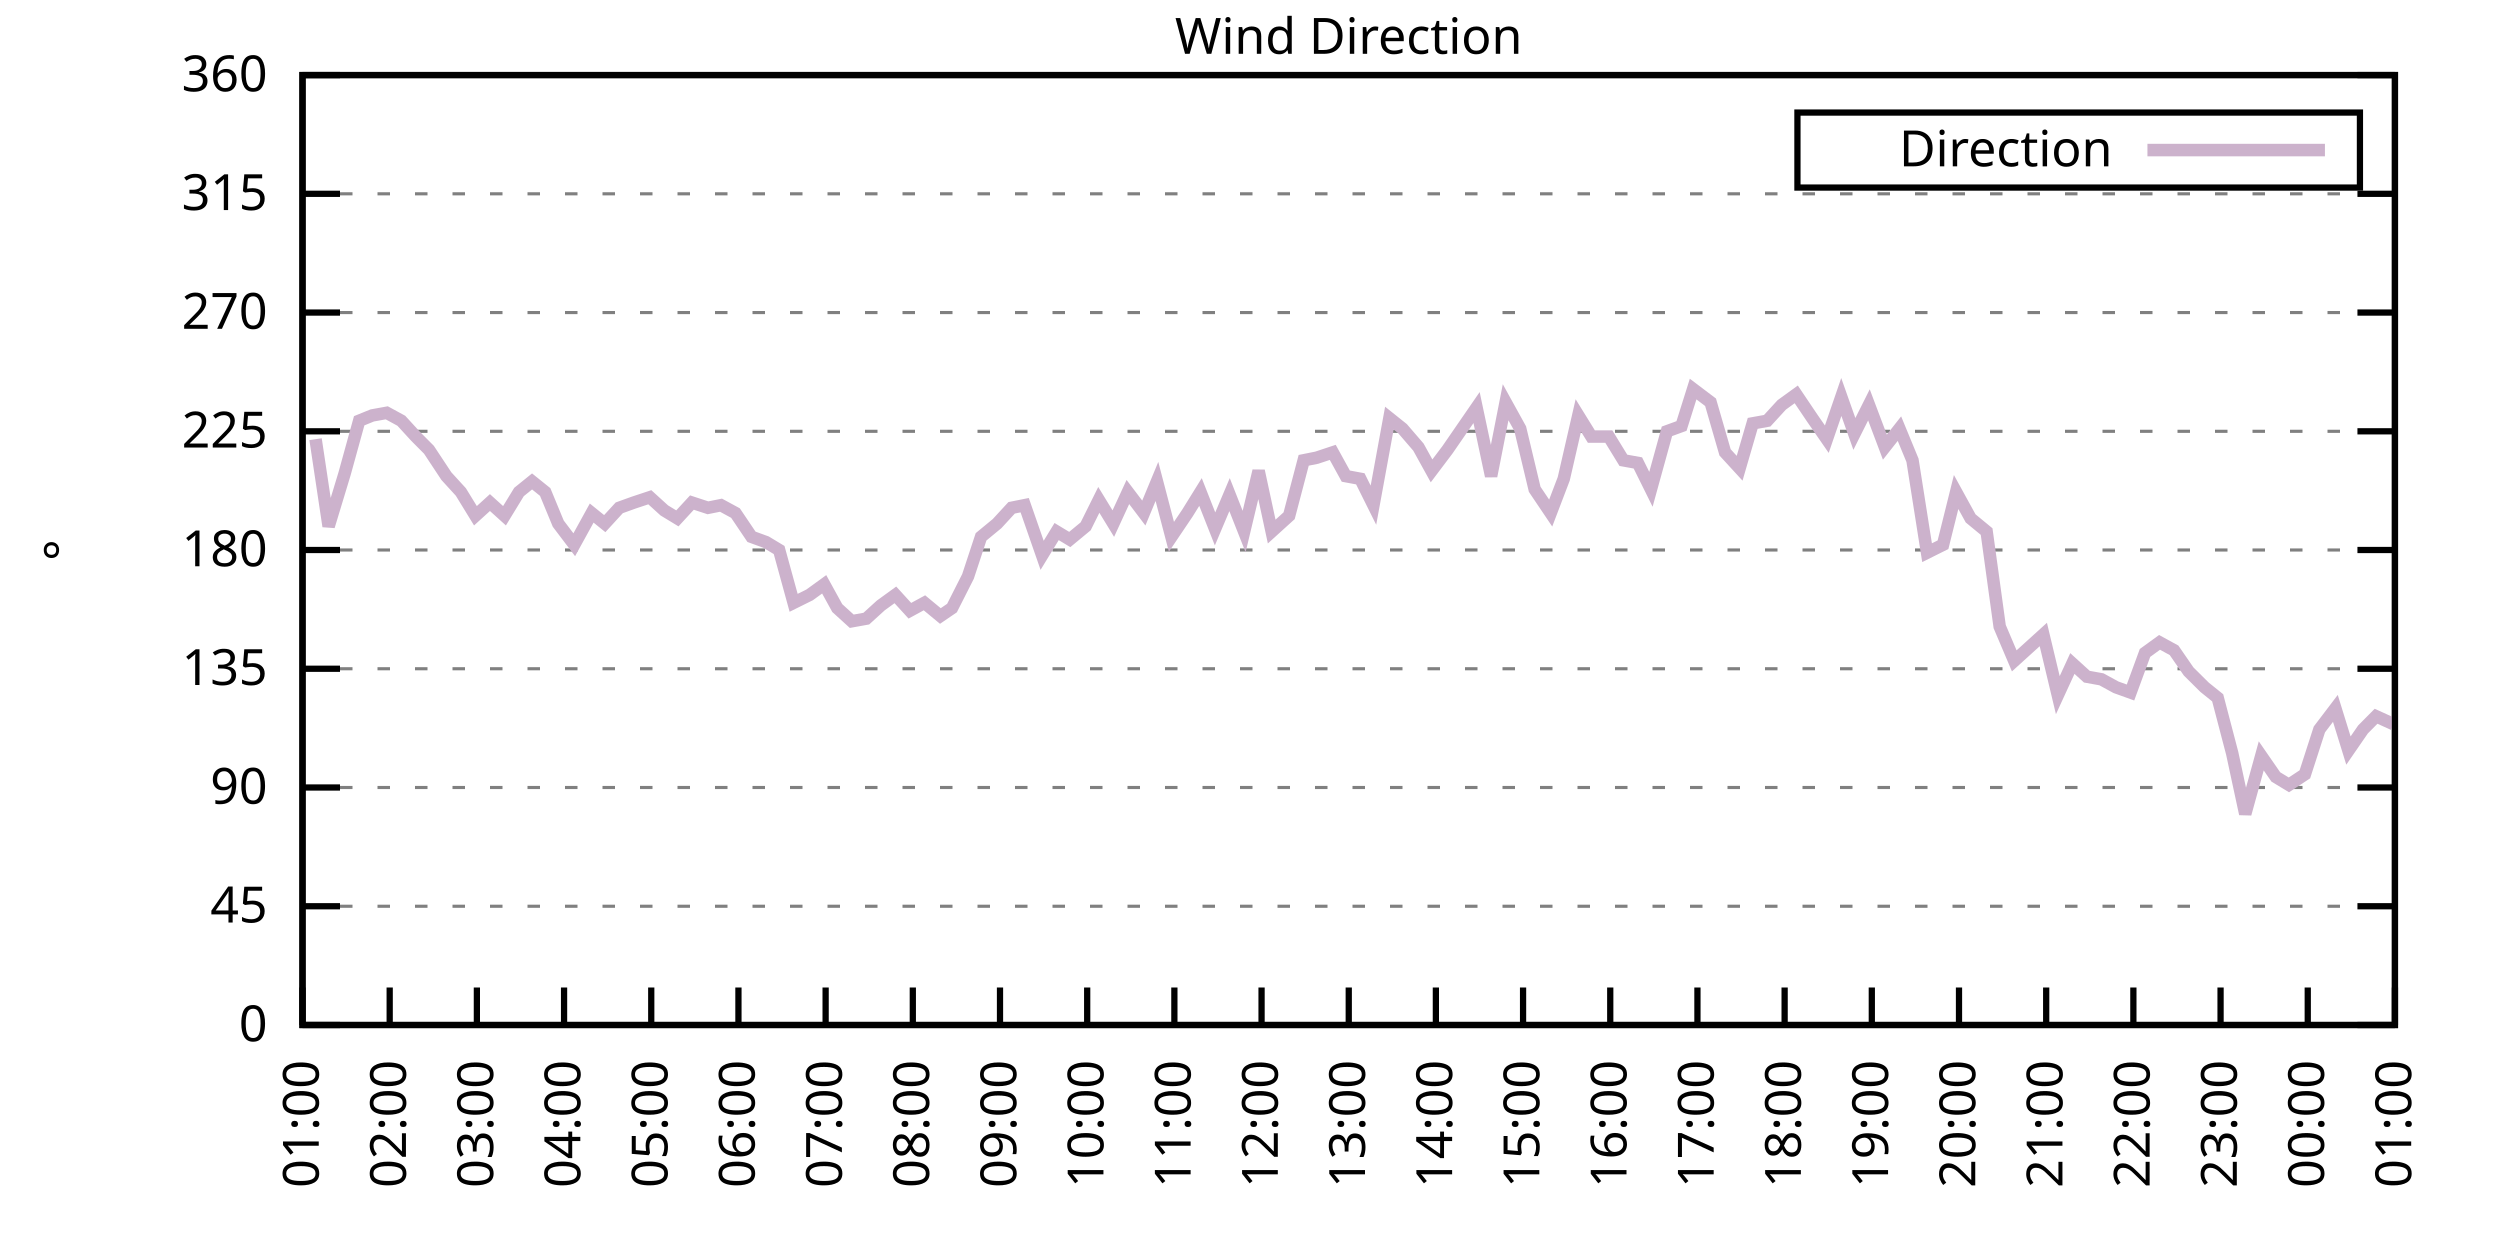
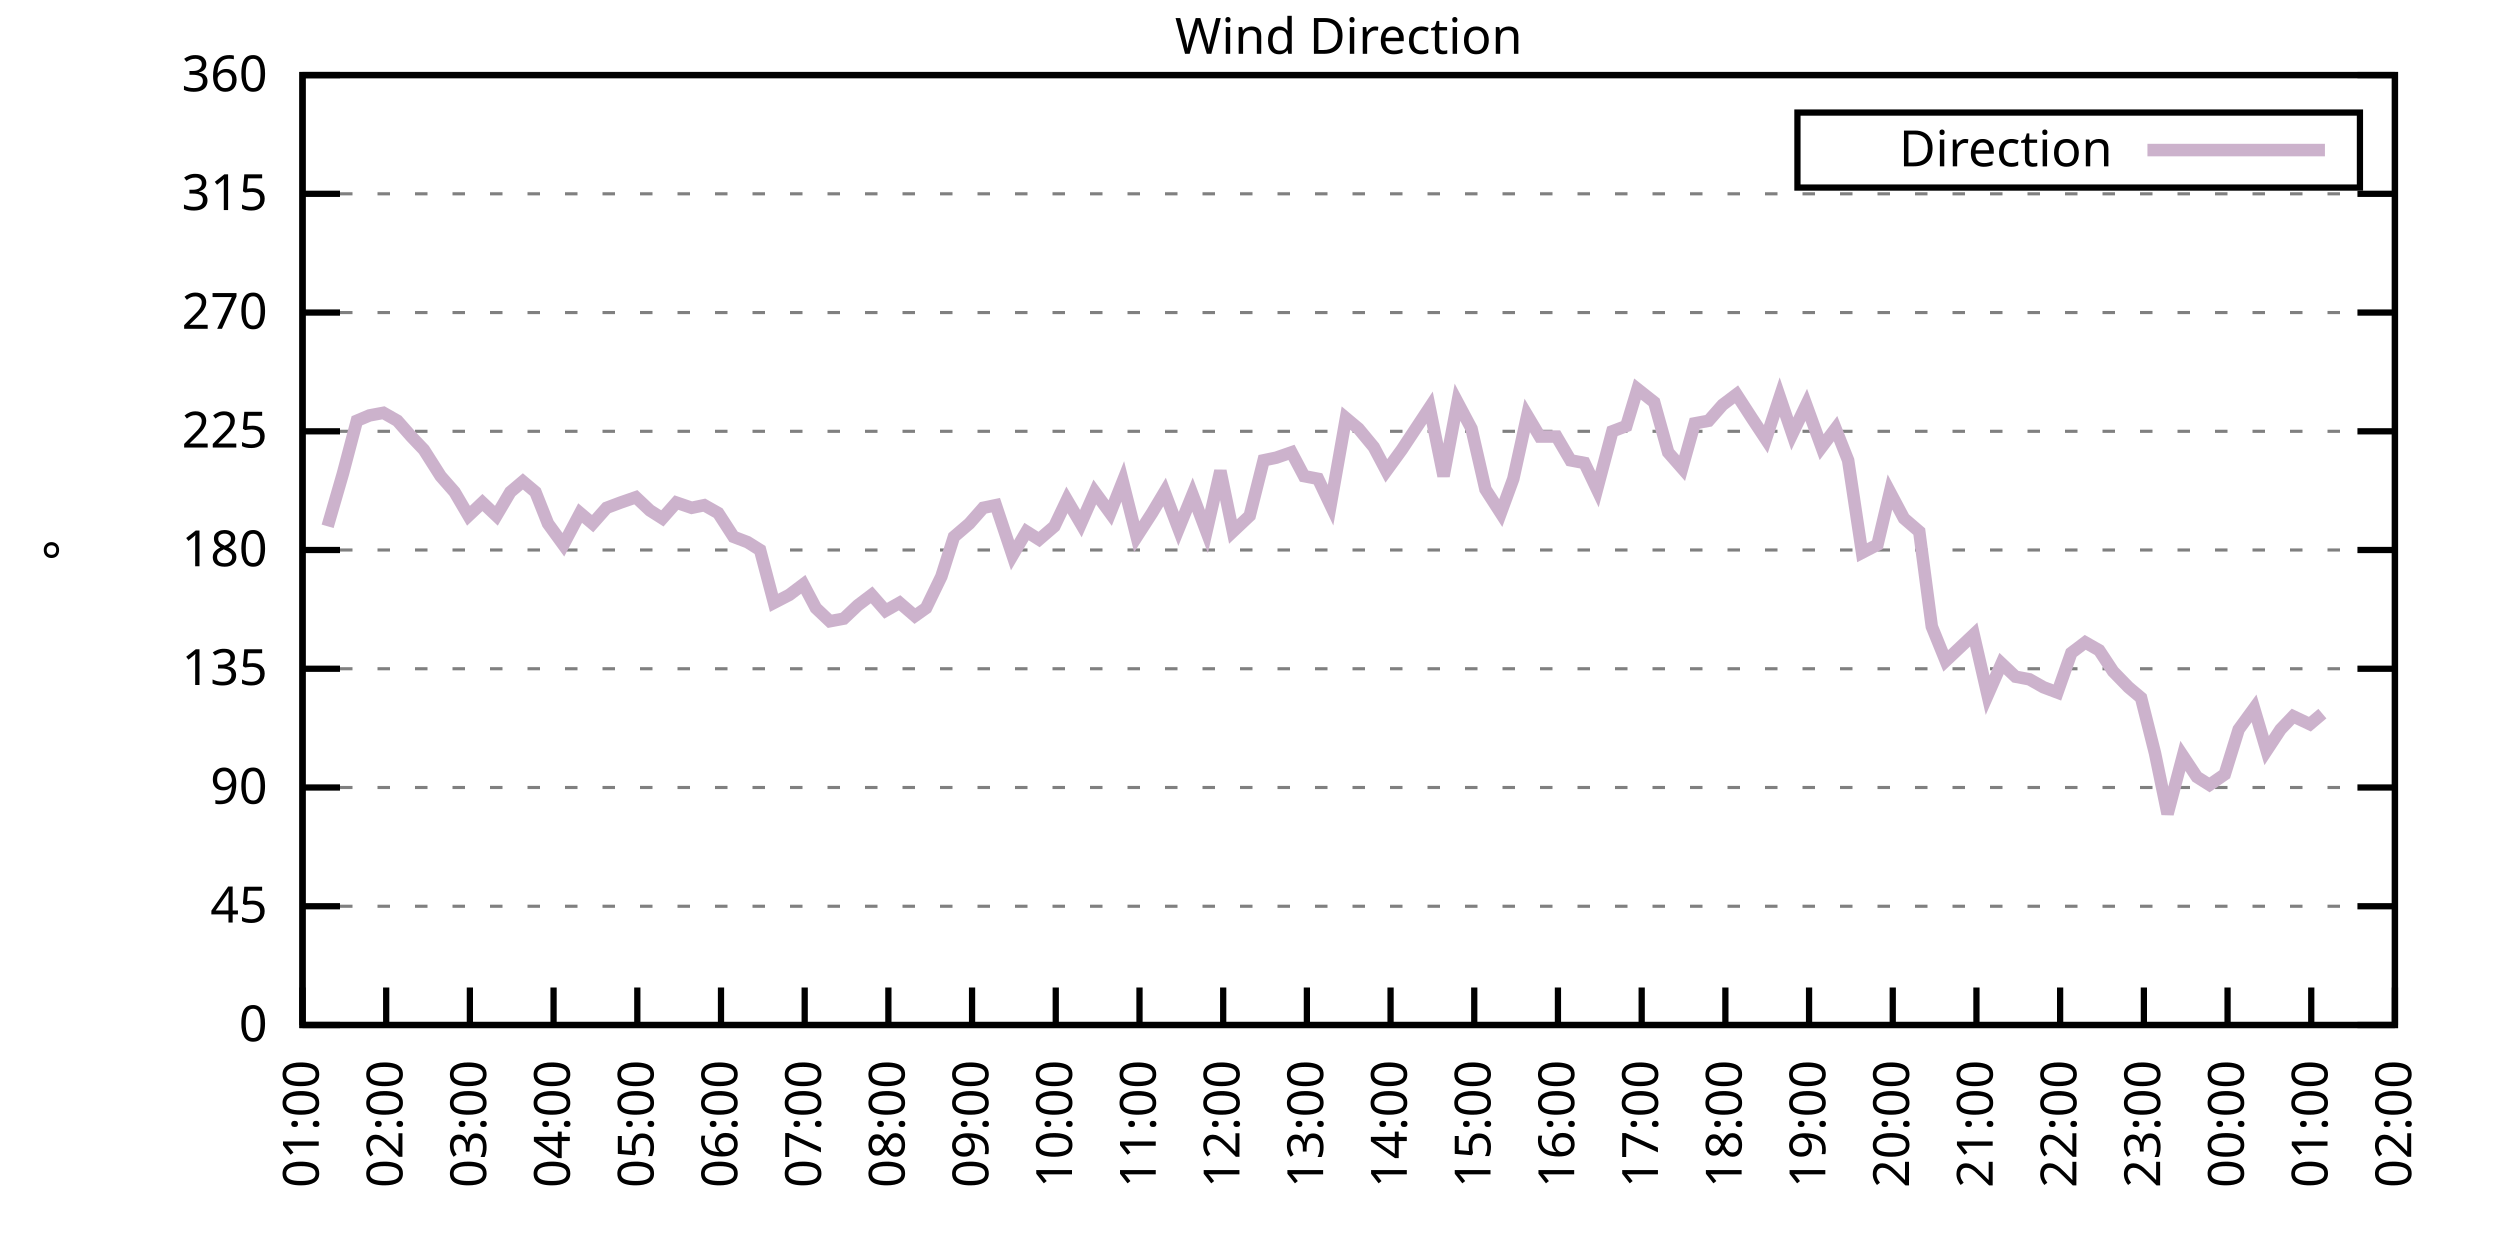
<svg xmlns="http://www.w3.org/2000/svg" xmlns:xlink="http://www.w3.org/1999/xlink" width="400" height="200" viewBox="0 0 400 200">
  <g id="gnuplot_canvas">
    <rect x="0" y="0" width="400" height="200" fill="none" />
    <defs>
      <circle id="gpDot" r="0.5" stroke-width="0.5" stroke="currentColor" />
      <path id="gpPt0" stroke-width="0.333" stroke="currentColor" d="M-1,0 h2 M0,-1 v2" />
      <path id="gpPt1" stroke-width="0.333" stroke="currentColor" d="M-1,-1 L1,1 M1,-1 L-1,1" />
      <path id="gpPt2" stroke-width="0.333" stroke="currentColor" d="M-1,0 L1,0 M0,-1 L0,1 M-1,-1 L1,1 M-1,1 L1,-1" />
      <rect id="gpPt3" stroke-width="0.333" stroke="currentColor" x="-1" y="-1" width="2" height="2" />
      <rect id="gpPt4" stroke-width="0.333" stroke="currentColor" fill="currentColor" x="-1" y="-1" width="2" height="2" />
      <circle id="gpPt5" stroke-width="0.333" stroke="currentColor" cx="0" cy="0" r="1" />
      <use xlink:href="#gpPt5" id="gpPt6" fill="currentColor" stroke="none" />
      <path id="gpPt7" stroke-width="0.333" stroke="currentColor" d="M0,-1.33 L-1.33,0.67 L1.33,0.67 z" />
      <use xlink:href="#gpPt7" id="gpPt8" fill="currentColor" stroke="none" />
      <use xlink:href="#gpPt7" id="gpPt9" stroke="currentColor" transform="rotate(180)" />
      <use xlink:href="#gpPt9" id="gpPt10" fill="currentColor" stroke="none" />
      <use xlink:href="#gpPt3" id="gpPt11" stroke="currentColor" transform="rotate(45)" />
      <use xlink:href="#gpPt11" id="gpPt12" fill="currentColor" stroke="none" />
      <path id="gpPt13" stroke-width="0.333" stroke="currentColor" d="M0,1.330 L1.265,0.411 L0.782,-1.067 L-0.782,-1.076 L-1.265,0.411 z" />
      <use xlink:href="#gpPt13" id="gpPt14" fill="currentColor" stroke="none" />
      <filter id="textbox" filterUnits="objectBoundingBox" x="0" y="0" height="1" width="1">
        <feFlood flood-color="white" flood-opacity="1" result="bgnd" />
        <feComposite in="SourceGraphic" in2="bgnd" operator="atop" />
      </filter>
      <filter id="greybox" filterUnits="objectBoundingBox" x="0" y="0" height="1" width="1">
        <feFlood flood-color="lightgrey" flood-opacity="1" result="grey" />
        <feComposite in="SourceGraphic" in2="grey" operator="atop" />
      </filter>
    </defs>
    <g fill="none" color="white" stroke="currentColor" stroke-width="1.00" stroke-linecap="butt" stroke-linejoin="miter">
</g>
    <g fill="none" color="black" stroke="currentColor" stroke-width="1.00" stroke-linecap="butt" stroke-linejoin="miter">
      <g stroke="none" shape-rendering="crispEdges">
        <polygon fill="rgb(255, 255, 255)" points="48.40,164.00 383.18,164.00 383.18,12.02 48.40,12.02 " />
      </g>
    </g>
    <g fill="none" color="black" stroke="currentColor" stroke-width="1.00" stroke-linecap="butt" stroke-linejoin="miter">
</g>
    <g fill="none" color="black" stroke="black" stroke-width="0.50" stroke-linecap="butt" stroke-linejoin="miter">
</g>
    <g fill="none" color="gray" stroke="currentColor" stroke-width="0.50" stroke-linecap="butt" stroke-linejoin="miter">
      <path stroke="gray" stroke-dasharray="2,4" class="gridline" d="M48.40,164.00 L383.19,164.00  " />
    </g>
    <g fill="none" color="gray" stroke="gray" stroke-width="1.00" stroke-linecap="butt" stroke-linejoin="miter">
</g>
    <g fill="none" color="black" stroke="currentColor" stroke-width="1.00" stroke-linecap="butt" stroke-linejoin="miter">
      <path stroke="black" d="M48.40,164.00 L54.40,164.00 M383.19,164.00 L377.19,164.00  " />
      <g transform="translate(42.80,166.60)" stroke="none" fill="black" font-family="Sans" font-size="8.00" text-anchor="end">
        <text>
          <tspan font-family="Sans"> 0</tspan>
        </text>
      </g>
    </g>
    <g fill="none" color="black" stroke="currentColor" stroke-width="1.00" stroke-linecap="butt" stroke-linejoin="miter">
</g>
    <g fill="none" color="black" stroke="black" stroke-width="0.50" stroke-linecap="butt" stroke-linejoin="miter">
</g>
    <g fill="none" color="gray" stroke="currentColor" stroke-width="0.50" stroke-linecap="butt" stroke-linejoin="miter">
      <path stroke="gray" stroke-dasharray="2,4" class="gridline" d="M48.40,145.00 L383.19,145.00  " />
    </g>
    <g fill="none" color="gray" stroke="gray" stroke-width="1.00" stroke-linecap="butt" stroke-linejoin="miter">
</g>
    <g fill="none" color="black" stroke="currentColor" stroke-width="1.00" stroke-linecap="butt" stroke-linejoin="miter">
      <path stroke="black" d="M48.40,145.00 L54.40,145.00 M383.19,145.00 L377.19,145.00  " />
      <g transform="translate(42.80,147.60)" stroke="none" fill="black" font-family="Sans" font-size="8.00" text-anchor="end">
        <text>
          <tspan font-family="Sans"> 45</tspan>
        </text>
      </g>
    </g>
    <g fill="none" color="black" stroke="currentColor" stroke-width="1.00" stroke-linecap="butt" stroke-linejoin="miter">
</g>
    <g fill="none" color="black" stroke="black" stroke-width="0.50" stroke-linecap="butt" stroke-linejoin="miter">
</g>
    <g fill="none" color="gray" stroke="currentColor" stroke-width="0.50" stroke-linecap="butt" stroke-linejoin="miter">
      <path stroke="gray" stroke-dasharray="2,4" class="gridline" d="M48.40,126.00 L383.19,126.00  " />
    </g>
    <g fill="none" color="gray" stroke="gray" stroke-width="1.00" stroke-linecap="butt" stroke-linejoin="miter">
</g>
    <g fill="none" color="black" stroke="currentColor" stroke-width="1.00" stroke-linecap="butt" stroke-linejoin="miter">
      <path stroke="black" d="M48.40,126.00 L54.40,126.00 M383.19,126.00 L377.19,126.00  " />
      <g transform="translate(42.80,128.60)" stroke="none" fill="black" font-family="Sans" font-size="8.00" text-anchor="end">
        <text>
          <tspan font-family="Sans"> 90</tspan>
        </text>
      </g>
    </g>
    <g fill="none" color="black" stroke="currentColor" stroke-width="1.00" stroke-linecap="butt" stroke-linejoin="miter">
</g>
    <g fill="none" color="black" stroke="black" stroke-width="0.50" stroke-linecap="butt" stroke-linejoin="miter">
</g>
    <g fill="none" color="gray" stroke="currentColor" stroke-width="0.50" stroke-linecap="butt" stroke-linejoin="miter">
      <path stroke="gray" stroke-dasharray="2,4" class="gridline" d="M48.40,107.00 L383.19,107.00  " />
    </g>
    <g fill="none" color="gray" stroke="gray" stroke-width="1.00" stroke-linecap="butt" stroke-linejoin="miter">
</g>
    <g fill="none" color="black" stroke="currentColor" stroke-width="1.00" stroke-linecap="butt" stroke-linejoin="miter">
      <path stroke="black" d="M48.40,107.00 L54.40,107.00 M383.19,107.00 L377.19,107.00  " />
      <g transform="translate(42.80,109.60)" stroke="none" fill="black" font-family="Sans" font-size="8.00" text-anchor="end">
        <text>
          <tspan font-family="Sans"> 135</tspan>
        </text>
      </g>
    </g>
    <g fill="none" color="black" stroke="currentColor" stroke-width="1.00" stroke-linecap="butt" stroke-linejoin="miter">
</g>
    <g fill="none" color="black" stroke="black" stroke-width="0.50" stroke-linecap="butt" stroke-linejoin="miter">
</g>
    <g fill="none" color="gray" stroke="currentColor" stroke-width="0.50" stroke-linecap="butt" stroke-linejoin="miter">
      <path stroke="gray" stroke-dasharray="2,4" class="gridline" d="M48.40,88.00 L383.19,88.00  " />
    </g>
    <g fill="none" color="gray" stroke="gray" stroke-width="1.00" stroke-linecap="butt" stroke-linejoin="miter">
</g>
    <g fill="none" color="black" stroke="currentColor" stroke-width="1.00" stroke-linecap="butt" stroke-linejoin="miter">
      <path stroke="black" d="M48.40,88.00 L54.40,88.00 M383.19,88.00 L377.19,88.00  " />
      <g transform="translate(42.80,90.60)" stroke="none" fill="black" font-family="Sans" font-size="8.00" text-anchor="end">
        <text>
          <tspan font-family="Sans"> 180</tspan>
        </text>
      </g>
    </g>
    <g fill="none" color="black" stroke="currentColor" stroke-width="1.00" stroke-linecap="butt" stroke-linejoin="miter">
</g>
    <g fill="none" color="black" stroke="black" stroke-width="0.50" stroke-linecap="butt" stroke-linejoin="miter">
</g>
    <g fill="none" color="gray" stroke="currentColor" stroke-width="0.50" stroke-linecap="butt" stroke-linejoin="miter">
      <path stroke="gray" stroke-dasharray="2,4" class="gridline" d="M48.40,69.01 L383.19,69.01  " />
    </g>
    <g fill="none" color="gray" stroke="gray" stroke-width="1.00" stroke-linecap="butt" stroke-linejoin="miter">
</g>
    <g fill="none" color="black" stroke="currentColor" stroke-width="1.00" stroke-linecap="butt" stroke-linejoin="miter">
      <path stroke="black" d="M48.40,69.01 L54.40,69.01 M383.19,69.01 L377.19,69.01  " />
      <g transform="translate(42.80,71.61)" stroke="none" fill="black" font-family="Sans" font-size="8.00" text-anchor="end">
        <text>
          <tspan font-family="Sans"> 225</tspan>
        </text>
      </g>
    </g>
    <g fill="none" color="black" stroke="currentColor" stroke-width="1.00" stroke-linecap="butt" stroke-linejoin="miter">
</g>
    <g fill="none" color="black" stroke="black" stroke-width="0.50" stroke-linecap="butt" stroke-linejoin="miter">
</g>
    <g fill="none" color="gray" stroke="currentColor" stroke-width="0.50" stroke-linecap="butt" stroke-linejoin="miter">
      <path stroke="gray" stroke-dasharray="2,4" class="gridline" d="M48.40,50.01 L383.19,50.01  " />
    </g>
    <g fill="none" color="gray" stroke="gray" stroke-width="1.00" stroke-linecap="butt" stroke-linejoin="miter">
</g>
    <g fill="none" color="black" stroke="currentColor" stroke-width="1.00" stroke-linecap="butt" stroke-linejoin="miter">
      <path stroke="black" d="M48.40,50.01 L54.40,50.01 M383.19,50.01 L377.19,50.01  " />
      <g transform="translate(42.80,52.61)" stroke="none" fill="black" font-family="Sans" font-size="8.00" text-anchor="end">
        <text>
          <tspan font-family="Sans"> 270</tspan>
        </text>
      </g>
    </g>
    <g fill="none" color="black" stroke="currentColor" stroke-width="1.00" stroke-linecap="butt" stroke-linejoin="miter">
</g>
    <g fill="none" color="black" stroke="black" stroke-width="0.50" stroke-linecap="butt" stroke-linejoin="miter">
</g>
    <g fill="none" color="gray" stroke="currentColor" stroke-width="0.50" stroke-linecap="butt" stroke-linejoin="miter">
      <path stroke="gray" stroke-dasharray="2,4" class="gridline" d="M48.40,31.01 L383.19,31.01  " />
    </g>
    <g fill="none" color="gray" stroke="gray" stroke-width="1.00" stroke-linecap="butt" stroke-linejoin="miter">
</g>
    <g fill="none" color="black" stroke="currentColor" stroke-width="1.00" stroke-linecap="butt" stroke-linejoin="miter">
      <path stroke="black" d="M48.40,31.01 L54.40,31.01 M383.19,31.01 L377.19,31.01  " />
      <g transform="translate(42.80,33.61)" stroke="none" fill="black" font-family="Sans" font-size="8.00" text-anchor="end">
        <text>
          <tspan font-family="Sans"> 315</tspan>
        </text>
      </g>
    </g>
    <g fill="none" color="black" stroke="currentColor" stroke-width="1.00" stroke-linecap="butt" stroke-linejoin="miter">
</g>
    <g fill="none" color="black" stroke="black" stroke-width="0.50" stroke-linecap="butt" stroke-linejoin="miter">
</g>
    <g fill="none" color="gray" stroke="currentColor" stroke-width="0.50" stroke-linecap="butt" stroke-linejoin="miter">
      <path stroke="gray" stroke-dasharray="2,4" class="gridline" d="M48.40,12.01 L383.19,12.01  " />
    </g>
    <g fill="none" color="gray" stroke="gray" stroke-width="1.00" stroke-linecap="butt" stroke-linejoin="miter">
</g>
    <g fill="none" color="black" stroke="currentColor" stroke-width="1.00" stroke-linecap="butt" stroke-linejoin="miter">
      <path stroke="black" d="M48.40,12.01 L54.40,12.01 M383.19,12.01 L377.19,12.01  " />
      <g transform="translate(42.80,14.61)" stroke="none" fill="black" font-family="Sans" font-size="8.00" text-anchor="end">
        <text>
          <tspan font-family="Sans"> 360</tspan>
        </text>
      </g>
    </g>
    <g fill="none" color="black" stroke="currentColor" stroke-width="1.00" stroke-linecap="butt" stroke-linejoin="miter">
      <path stroke="black" d="M48.40,164.00 L48.40,158.00  " />
      <g transform="translate(51.00,169.60) rotate(270.00)" stroke="none" fill="black" font-family="Sans" font-size="8.00" text-anchor="end">
        <text>
          <tspan font-family="Sans">01:00</tspan>
        </text>
      </g>
    </g>
    <g fill="none" color="black" stroke="currentColor" stroke-width="1.00" stroke-linecap="butt" stroke-linejoin="miter">
-       <path stroke="black" d="M62.35,164.00 L62.35,158.00  " />
-       <g transform="translate(64.95,169.60) rotate(270.00)" stroke="none" fill="black" font-family="Sans" font-size="8.00" text-anchor="end">
+       <path stroke="black" d="M61.79,164.00 L61.79,158.00  " />
+       <g transform="translate(64.39,169.60) rotate(270.00)" stroke="none" fill="black" font-family="Sans" font-size="8.00" text-anchor="end">
        <text>
          <tspan font-family="Sans">02:00</tspan>
        </text>
      </g>
    </g>
    <g fill="none" color="black" stroke="currentColor" stroke-width="1.00" stroke-linecap="butt" stroke-linejoin="miter">
-       <path stroke="black" d="M76.30,164.00 L76.30,158.00  " />
-       <g transform="translate(78.90,169.60) rotate(270.00)" stroke="none" fill="black" font-family="Sans" font-size="8.00" text-anchor="end">
+       <path stroke="black" d="M75.18,164.00 L75.18,158.00  " />
+       <g transform="translate(77.78,169.60) rotate(270.00)" stroke="none" fill="black" font-family="Sans" font-size="8.00" text-anchor="end">
        <text>
          <tspan font-family="Sans">03:00</tspan>
        </text>
      </g>
    </g>
    <g fill="none" color="black" stroke="currentColor" stroke-width="1.00" stroke-linecap="butt" stroke-linejoin="miter">
-       <path stroke="black" d="M90.25,164.00 L90.25,158.00  " />
-       <g transform="translate(92.85,169.60) rotate(270.00)" stroke="none" fill="black" font-family="Sans" font-size="8.00" text-anchor="end">
+       <path stroke="black" d="M88.57,164.00 L88.57,158.00  " />
+       <g transform="translate(91.17,169.60) rotate(270.00)" stroke="none" fill="black" font-family="Sans" font-size="8.00" text-anchor="end">
        <text>
          <tspan font-family="Sans">04:00</tspan>
        </text>
      </g>
    </g>
    <g fill="none" color="black" stroke="currentColor" stroke-width="1.00" stroke-linecap="butt" stroke-linejoin="miter">
-       <path stroke="black" d="M104.20,164.00 L104.20,158.00  " />
-       <g transform="translate(106.80,169.60) rotate(270.00)" stroke="none" fill="black" font-family="Sans" font-size="8.00" text-anchor="end">
+       <path stroke="black" d="M101.97,164.00 L101.97,158.00  " />
+       <g transform="translate(104.57,169.60) rotate(270.00)" stroke="none" fill="black" font-family="Sans" font-size="8.00" text-anchor="end">
        <text>
          <tspan font-family="Sans">05:00</tspan>
        </text>
      </g>
    </g>
    <g fill="none" color="black" stroke="currentColor" stroke-width="1.00" stroke-linecap="butt" stroke-linejoin="miter">
-       <path stroke="black" d="M118.15,164.00 L118.15,158.00  " />
-       <g transform="translate(120.75,169.60) rotate(270.00)" stroke="none" fill="black" font-family="Sans" font-size="8.00" text-anchor="end">
+       <path stroke="black" d="M115.36,164.00 L115.36,158.00  " />
+       <g transform="translate(117.96,169.60) rotate(270.00)" stroke="none" fill="black" font-family="Sans" font-size="8.00" text-anchor="end">
        <text>
          <tspan font-family="Sans">06:00</tspan>
        </text>
      </g>
    </g>
    <g fill="none" color="black" stroke="currentColor" stroke-width="1.00" stroke-linecap="butt" stroke-linejoin="miter">
-       <path stroke="black" d="M132.10,164.00 L132.10,158.00  " />
-       <g transform="translate(134.70,169.60) rotate(270.00)" stroke="none" fill="black" font-family="Sans" font-size="8.00" text-anchor="end">
+       <path stroke="black" d="M128.75,164.00 L128.75,158.00  " />
+       <g transform="translate(131.35,169.60) rotate(270.00)" stroke="none" fill="black" font-family="Sans" font-size="8.00" text-anchor="end">
        <text>
          <tspan font-family="Sans">07:00</tspan>
        </text>
      </g>
    </g>
    <g fill="none" color="black" stroke="currentColor" stroke-width="1.00" stroke-linecap="butt" stroke-linejoin="miter">
-       <path stroke="black" d="M146.05,164.00 L146.05,158.00  " />
-       <g transform="translate(148.65,169.60) rotate(270.00)" stroke="none" fill="black" font-family="Sans" font-size="8.00" text-anchor="end">
+       <path stroke="black" d="M142.14,164.00 L142.14,158.00  " />
+       <g transform="translate(144.74,169.60) rotate(270.00)" stroke="none" fill="black" font-family="Sans" font-size="8.00" text-anchor="end">
        <text>
          <tspan font-family="Sans">08:00</tspan>
        </text>
      </g>
    </g>
    <g fill="none" color="black" stroke="currentColor" stroke-width="1.00" stroke-linecap="butt" stroke-linejoin="miter">
-       <path stroke="black" d="M160.00,164.00 L160.00,158.00  " />
-       <g transform="translate(162.60,169.60) rotate(270.00)" stroke="none" fill="black" font-family="Sans" font-size="8.00" text-anchor="end">
+       <path stroke="black" d="M155.53,164.00 L155.53,158.00  " />
+       <g transform="translate(158.13,169.60) rotate(270.00)" stroke="none" fill="black" font-family="Sans" font-size="8.00" text-anchor="end">
        <text>
          <tspan font-family="Sans">09:00</tspan>
        </text>
      </g>
    </g>
    <g fill="none" color="black" stroke="currentColor" stroke-width="1.00" stroke-linecap="butt" stroke-linejoin="miter">
-       <path stroke="black" d="M173.95,164.00 L173.95,158.00  " />
-       <g transform="translate(176.55,169.60) rotate(270.00)" stroke="none" fill="black" font-family="Sans" font-size="8.00" text-anchor="end">
+       <path stroke="black" d="M168.92,164.00 L168.92,158.00  " />
+       <g transform="translate(171.52,169.60) rotate(270.00)" stroke="none" fill="black" font-family="Sans" font-size="8.00" text-anchor="end">
        <text>
          <tspan font-family="Sans">10:00</tspan>
        </text>
      </g>
    </g>
    <g fill="none" color="black" stroke="currentColor" stroke-width="1.00" stroke-linecap="butt" stroke-linejoin="miter">
-       <path stroke="black" d="M187.90,164.00 L187.90,158.00  " />
-       <g transform="translate(190.50,169.60) rotate(270.00)" stroke="none" fill="black" font-family="Sans" font-size="8.00" text-anchor="end">
+       <path stroke="black" d="M182.32,164.00 L182.32,158.00  " />
+       <g transform="translate(184.92,169.60) rotate(270.00)" stroke="none" fill="black" font-family="Sans" font-size="8.00" text-anchor="end">
        <text>
          <tspan font-family="Sans">11:00</tspan>
        </text>
      </g>
    </g>
    <g fill="none" color="black" stroke="currentColor" stroke-width="1.00" stroke-linecap="butt" stroke-linejoin="miter">
-       <path stroke="black" d="M201.85,164.00 L201.85,158.00  " />
-       <g transform="translate(204.45,169.60) rotate(270.00)" stroke="none" fill="black" font-family="Sans" font-size="8.00" text-anchor="end">
+       <path stroke="black" d="M195.71,164.00 L195.71,158.00  " />
+       <g transform="translate(198.31,169.60) rotate(270.00)" stroke="none" fill="black" font-family="Sans" font-size="8.00" text-anchor="end">
        <text>
          <tspan font-family="Sans">12:00</tspan>
        </text>
      </g>
    </g>
    <g fill="none" color="black" stroke="currentColor" stroke-width="1.00" stroke-linecap="butt" stroke-linejoin="miter">
-       <path stroke="black" d="M215.80,164.00 L215.80,158.00  " />
-       <g transform="translate(218.40,169.60) rotate(270.00)" stroke="none" fill="black" font-family="Sans" font-size="8.00" text-anchor="end">
+       <path stroke="black" d="M209.10,164.00 L209.10,158.00  " />
+       <g transform="translate(211.70,169.60) rotate(270.00)" stroke="none" fill="black" font-family="Sans" font-size="8.00" text-anchor="end">
        <text>
          <tspan font-family="Sans">13:00</tspan>
        </text>
      </g>
    </g>
    <g fill="none" color="black" stroke="currentColor" stroke-width="1.00" stroke-linecap="butt" stroke-linejoin="miter">
-       <path stroke="black" d="M229.74,164.00 L229.74,158.00  " />
-       <g transform="translate(232.34,169.60) rotate(270.00)" stroke="none" fill="black" font-family="Sans" font-size="8.00" text-anchor="end">
+       <path stroke="black" d="M222.49,164.00 L222.49,158.00  " />
+       <g transform="translate(225.09,169.60) rotate(270.00)" stroke="none" fill="black" font-family="Sans" font-size="8.00" text-anchor="end">
        <text>
          <tspan font-family="Sans">14:00</tspan>
        </text>
      </g>
    </g>
    <g fill="none" color="black" stroke="currentColor" stroke-width="1.00" stroke-linecap="butt" stroke-linejoin="miter">
-       <path stroke="black" d="M243.69,164.00 L243.69,158.00  " />
-       <g transform="translate(246.29,169.60) rotate(270.00)" stroke="none" fill="black" font-family="Sans" font-size="8.00" text-anchor="end">
+       <path stroke="black" d="M235.88,164.00 L235.88,158.00  " />
+       <g transform="translate(238.48,169.60) rotate(270.00)" stroke="none" fill="black" font-family="Sans" font-size="8.00" text-anchor="end">
        <text>
          <tspan font-family="Sans">15:00</tspan>
        </text>
      </g>
    </g>
    <g fill="none" color="black" stroke="currentColor" stroke-width="1.00" stroke-linecap="butt" stroke-linejoin="miter">
-       <path stroke="black" d="M257.64,164.00 L257.64,158.00  " />
-       <g transform="translate(260.24,169.60) rotate(270.00)" stroke="none" fill="black" font-family="Sans" font-size="8.00" text-anchor="end">
+       <path stroke="black" d="M249.27,164.00 L249.27,158.00  " />
+       <g transform="translate(251.87,169.60) rotate(270.00)" stroke="none" fill="black" font-family="Sans" font-size="8.00" text-anchor="end">
        <text>
          <tspan font-family="Sans">16:00</tspan>
        </text>
      </g>
    </g>
    <g fill="none" color="black" stroke="currentColor" stroke-width="1.00" stroke-linecap="butt" stroke-linejoin="miter">
-       <path stroke="black" d="M271.59,164.00 L271.59,158.00  " />
-       <g transform="translate(274.19,169.60) rotate(270.00)" stroke="none" fill="black" font-family="Sans" font-size="8.00" text-anchor="end">
+       <path stroke="black" d="M262.67,164.00 L262.67,158.00  " />
+       <g transform="translate(265.27,169.60) rotate(270.00)" stroke="none" fill="black" font-family="Sans" font-size="8.00" text-anchor="end">
        <text>
          <tspan font-family="Sans">17:00</tspan>
        </text>
      </g>
    </g>
    <g fill="none" color="black" stroke="currentColor" stroke-width="1.00" stroke-linecap="butt" stroke-linejoin="miter">
-       <path stroke="black" d="M285.54,164.00 L285.54,158.00  " />
-       <g transform="translate(288.14,169.60) rotate(270.00)" stroke="none" fill="black" font-family="Sans" font-size="8.00" text-anchor="end">
+       <path stroke="black" d="M276.06,164.00 L276.06,158.00  " />
+       <g transform="translate(278.66,169.60) rotate(270.00)" stroke="none" fill="black" font-family="Sans" font-size="8.00" text-anchor="end">
        <text>
          <tspan font-family="Sans">18:00</tspan>
        </text>
      </g>
    </g>
    <g fill="none" color="black" stroke="currentColor" stroke-width="1.00" stroke-linecap="butt" stroke-linejoin="miter">
-       <path stroke="black" d="M299.49,164.00 L299.49,158.00  " />
-       <g transform="translate(302.09,169.60) rotate(270.00)" stroke="none" fill="black" font-family="Sans" font-size="8.00" text-anchor="end">
+       <path stroke="black" d="M289.45,164.00 L289.45,158.00  " />
+       <g transform="translate(292.05,169.60) rotate(270.00)" stroke="none" fill="black" font-family="Sans" font-size="8.00" text-anchor="end">
        <text>
          <tspan font-family="Sans">19:00</tspan>
        </text>
      </g>
    </g>
    <g fill="none" color="black" stroke="currentColor" stroke-width="1.00" stroke-linecap="butt" stroke-linejoin="miter">
-       <path stroke="black" d="M313.44,164.00 L313.44,158.00  " />
-       <g transform="translate(316.04,169.60) rotate(270.00)" stroke="none" fill="black" font-family="Sans" font-size="8.00" text-anchor="end">
+       <path stroke="black" d="M302.84,164.00 L302.84,158.00  " />
+       <g transform="translate(305.44,169.60) rotate(270.00)" stroke="none" fill="black" font-family="Sans" font-size="8.00" text-anchor="end">
        <text>
          <tspan font-family="Sans">20:00</tspan>
        </text>
      </g>
    </g>
    <g fill="none" color="black" stroke="currentColor" stroke-width="1.00" stroke-linecap="butt" stroke-linejoin="miter">
-       <path stroke="black" d="M327.39,164.00 L327.39,158.00  " />
-       <g transform="translate(329.99,169.60) rotate(270.00)" stroke="none" fill="black" font-family="Sans" font-size="8.00" text-anchor="end">
+       <path stroke="black" d="M316.23,164.00 L316.23,158.00  " />
+       <g transform="translate(318.83,169.60) rotate(270.00)" stroke="none" fill="black" font-family="Sans" font-size="8.00" text-anchor="end">
        <text>
          <tspan font-family="Sans">21:00</tspan>
        </text>
      </g>
    </g>
    <g fill="none" color="black" stroke="currentColor" stroke-width="1.00" stroke-linecap="butt" stroke-linejoin="miter">
-       <path stroke="black" d="M341.34,164.00 L341.34,158.00  " />
-       <g transform="translate(343.94,169.60) rotate(270.00)" stroke="none" fill="black" font-family="Sans" font-size="8.00" text-anchor="end">
+       <path stroke="black" d="M329.62,164.00 L329.62,158.00  " />
+       <g transform="translate(332.22,169.60) rotate(270.00)" stroke="none" fill="black" font-family="Sans" font-size="8.00" text-anchor="end">
        <text>
          <tspan font-family="Sans">22:00</tspan>
        </text>
      </g>
    </g>
    <g fill="none" color="black" stroke="currentColor" stroke-width="1.00" stroke-linecap="butt" stroke-linejoin="miter">
-       <path stroke="black" d="M355.29,164.00 L355.29,158.00  " />
-       <g transform="translate(357.89,169.60) rotate(270.00)" stroke="none" fill="black" font-family="Sans" font-size="8.00" text-anchor="end">
+       <path stroke="black" d="M343.02,164.00 L343.02,158.00  " />
+       <g transform="translate(345.62,169.60) rotate(270.00)" stroke="none" fill="black" font-family="Sans" font-size="8.00" text-anchor="end">
        <text>
          <tspan font-family="Sans">23:00</tspan>
        </text>
      </g>
    </g>
    <g fill="none" color="black" stroke="currentColor" stroke-width="1.00" stroke-linecap="butt" stroke-linejoin="miter">
-       <path stroke="black" d="M369.24,164.00 L369.24,158.00  " />
-       <g transform="translate(371.84,169.60) rotate(270.00)" stroke="none" fill="black" font-family="Sans" font-size="8.00" text-anchor="end">
+       <path stroke="black" d="M356.41,164.00 L356.41,158.00  " />
+       <g transform="translate(359.01,169.60) rotate(270.00)" stroke="none" fill="black" font-family="Sans" font-size="8.00" text-anchor="end">
        <text>
          <tspan font-family="Sans">00:00</tspan>
+         </text>
+       </g>
+     </g>
+     <g fill="none" color="black" stroke="currentColor" stroke-width="1.00" stroke-linecap="butt" stroke-linejoin="miter">
+       <path stroke="black" d="M369.80,164.00 L369.80,158.00  " />
+       <g transform="translate(372.40,169.60) rotate(270.00)" stroke="none" fill="black" font-family="Sans" font-size="8.00" text-anchor="end">
+         <text>
+           <tspan font-family="Sans">01:00</tspan>
        </text>
      </g>
    </g>
    <g fill="none" color="black" stroke="currentColor" stroke-width="1.00" stroke-linecap="butt" stroke-linejoin="miter">
      <path stroke="black" d="M383.19,164.00 L383.19,158.00  " />
      <g transform="translate(385.79,169.60) rotate(270.00)" stroke="none" fill="black" font-family="Sans" font-size="8.00" text-anchor="end">
        <text>
-           <tspan font-family="Sans">01:00</tspan>
+           <tspan font-family="Sans">02:00</tspan>
        </text>
      </g>
    </g>
    <g fill="none" color="black" stroke="currentColor" stroke-width="1.00" stroke-linecap="butt" stroke-linejoin="miter">
</g>
    <g fill="none" color="black" stroke="currentColor" stroke-width="1.00" stroke-linecap="butt" stroke-linejoin="miter">
      <path stroke="black" d="M48.40,12.01 L48.40,164.00 L383.19,164.00 L383.19,12.01 L48.40,12.01 Z  " />
    </g>
    <g fill="none" color="black" stroke="currentColor" stroke-width="1.00" stroke-linecap="butt" stroke-linejoin="miter">
</g>
    <g fill="none" color="black" stroke="currentColor" stroke-width="1.00" stroke-linecap="butt" stroke-linejoin="miter">
      <path stroke="black" d="M287.59,30.01 L287.59,18.01 L377.59,18.01 L377.59,30.01 L287.59,30.01 Z  " />
    </g>
    <g id="Wind_direction_plot_1">
      <g fill="none" color="white" stroke="black" stroke-width="2.00" stroke-linecap="butt" stroke-linejoin="miter">
</g>
      <g fill="none" color="black" stroke="currentColor" stroke-width="2.00" stroke-linecap="butt" stroke-linejoin="miter">
        <g transform="translate(337.99,26.61)" stroke="none" fill="black" font-family="Sans" font-size="8.00" text-anchor="end">
          <text>
            <tspan font-family="Sans">Direction</tspan>
          </text>
        </g>
      </g>
      <g fill="none" color="black" stroke="currentColor" stroke-width="2.00" stroke-linecap="butt" stroke-linejoin="miter">
-         <path stroke="rgb(204, 178, 204)" d="M343.59,24.01 L371.99,24.01 M50.49,70.27 L52.58,84.21 L55.14,75.76 L57.47,67.32 L59.56,66.47 L61.88,66.05   L64.21,67.32 L66.53,69.85 L68.63,71.96 L71.42,76.18 L73.74,78.72 L76.07,82.52 L78.39,80.41 L80.72,82.52   L83.04,78.72 L85.13,77.03 L87.23,78.72 L89.32,83.78 L91.88,87.16 L94.67,82.09 L96.76,83.78 L99.08,81.25   L101.41,80.41 L103.97,79.56 L106.29,81.67 L108.38,82.94 L110.71,80.41 L113.27,81.25 L115.36,80.83 L117.68,82.09   L120.24,85.89 L122.57,86.74 L124.66,88.00 L126.98,96.45 L129.54,95.18 L131.87,93.49 L133.96,97.29 L136.28,99.40   L138.61,98.98 L140.93,96.87 L143.26,95.18 L145.58,97.72 L147.91,96.45 L150.46,98.56 L152.32,97.29 L154.88,92.23   L156.97,85.89 L159.53,83.78 L161.86,81.25 L163.95,80.83 L166.74,88.85 L169.06,85.05 L171.16,86.32 L173.71,84.21   L175.81,79.98 L178.13,83.78 L180.46,78.72 L183.01,82.09 L185.11,77.03 L187.43,85.89 L189.99,82.09 L192.08,78.72   L194.41,84.63 L196.73,79.14 L199.06,85.05 L201.38,75.34 L203.47,85.05 L206.26,82.52 L208.59,73.65 L210.68,73.23   L213.24,72.38 L215.33,76.18 L217.65,76.61 L219.75,80.83 L222.30,66.90 L224.40,68.58 L226.95,71.54 L229.05,75.34   L231.60,71.96 L236.25,65.21 L238.58,76.18 L240.90,64.36 L243.23,68.58 L245.55,78.29 L248.11,82.09 L250.20,76.61   L252.53,66.47 L254.62,69.85 L257.41,69.85 L259.74,73.65 L262.06,74.07 L264.15,78.29 L266.71,69.01 L269.04,68.16   L270.90,62.25 L273.69,64.36 L276.01,72.38 L278.34,74.92 L280.43,67.74 L282.75,67.32 L285.08,64.78 L287.40,63.10   L289.96,66.90 L292.29,70.27 L294.61,63.52 L296.70,69.43 L299.03,64.78 L301.58,71.54 L303.91,68.58 L306.00,73.65   L308.33,88.43 L310.88,87.16 L312.98,78.72 L315.30,82.94 L317.86,85.05 L319.95,100.25 L322.28,105.74 L326.93,101.52   L329.25,111.23 L331.58,106.16 L333.90,108.27 L336.23,108.69 L338.55,109.96 L340.88,110.80 L343.20,104.47 L345.53,102.78   L347.85,104.05 L350.18,107.43 L352.73,109.96 L354.83,111.65 L357.15,120.51 L359.24,130.22 L361.80,120.94 L364.13,124.31   L366.22,125.58 L368.78,123.89 L371.10,116.71 L373.66,113.34 L375.75,120.09 L378.08,116.71 L380.17,114.60 L382.96,115.87    " />
+         <path stroke="rgb(204, 178, 204)" d="M343.59,24.01 L371.99,24.01 M52.42,84.21 L54.87,75.76 L57.10,67.32 L59.11,66.47 L61.35,66.05 L63.58,67.32   L65.81,69.85 L67.82,71.96 L70.50,76.18 L72.73,78.72 L74.96,82.52 L77.19,80.41 L79.42,82.52 L81.66,78.72   L83.66,77.03 L85.67,78.72 L87.68,83.78 L90.14,87.16 L92.82,82.09 L94.82,83.78 L97.06,81.25 L99.29,80.41   L101.74,79.56 L103.98,81.67 L105.98,82.94 L108.22,80.41 L110.67,81.25 L112.68,80.83 L114.91,82.09 L117.37,85.89   L119.60,86.74 L121.61,88.00 L123.84,96.45 L126.29,95.18 L128.53,93.49 L130.54,97.29 L132.77,99.40 L135.00,98.98   L137.23,96.87 L139.46,95.18 L141.69,97.72 L143.93,96.45 L146.38,98.56 L148.17,97.29 L150.62,92.23 L152.63,85.89   L155.09,83.78 L157.32,81.25 L159.33,80.83 L162.01,88.85 L164.24,85.05 L166.25,86.32 L168.70,84.21 L170.71,79.98   L172.94,83.78 L175.17,78.72 L177.63,82.09 L179.64,77.03 L181.87,85.89 L184.32,82.09 L186.33,78.72 L188.57,84.63   L190.80,79.14 L193.03,85.05 L195.26,75.34 L197.27,85.05 L199.95,82.52 L202.18,73.65 L204.19,73.23 L206.64,72.38   L208.65,76.18 L210.88,76.61 L212.89,80.83 L215.35,66.90 L217.36,68.58 L219.81,71.54 L221.82,75.34 L224.28,71.96   L228.74,65.21 L230.97,76.18 L233.20,64.36 L235.44,68.58 L237.67,78.29 L240.12,82.09 L242.13,76.61 L244.36,66.47   L246.37,69.85 L249.05,69.85 L251.28,73.65 L253.51,74.07 L255.52,78.29 L257.98,69.01 L260.21,68.16 L262.00,62.25   L264.67,64.36 L266.91,72.38 L269.14,74.92 L271.15,67.74 L273.38,67.32 L275.61,64.78 L277.84,63.10 L280.30,66.90   L282.53,70.27 L284.76,63.52 L286.77,69.43 L289.00,64.78 L291.46,71.54 L293.69,68.58 L295.70,73.65 L297.93,88.43   L300.39,87.16 L302.39,78.72 L304.63,82.94 L307.08,85.05 L309.09,100.25 L311.32,105.74 L315.79,101.52 L318.02,111.23   L320.25,106.16 L322.48,108.27 L324.71,108.69 L326.95,109.96 L329.18,110.80 L331.41,104.47 L333.64,102.78 L335.87,104.05   L338.10,107.43 L340.56,109.96 L342.57,111.65 L344.80,120.51 L346.81,130.22 L349.26,120.94 L351.50,124.31 L353.51,125.58   L355.96,123.89 L358.19,116.71 L360.65,113.34 L362.66,120.09 L364.89,116.71 L366.90,114.60 L369.58,115.87 L371.58,114.18    " />
      </g>
    </g>
    <g fill="none" color="black" stroke="currentColor" stroke-width="2.00" stroke-linecap="butt" stroke-linejoin="miter">
</g>
    <g fill="none" color="black" stroke="black" stroke-width="1.00" stroke-linecap="butt" stroke-linejoin="miter">
</g>
    <g fill="none" color="black" stroke="currentColor" stroke-width="1.00" stroke-linecap="butt" stroke-linejoin="miter">
      <path stroke="black" d="M48.40,12.01 L48.40,164.00 L383.19,164.00 L383.19,12.01 L48.40,12.01 Z  " />
      <g transform="translate(12.80,88.01) rotate(270.00)" stroke="none" fill="black" font-family="Sans" font-size="8.00" text-anchor="middle">
        <text>
          <tspan font-family="Sans">°</tspan>
        </text>
      </g>
    </g>
    <g fill="none" color="black" stroke="currentColor" stroke-width="1.00" stroke-linecap="butt" stroke-linejoin="miter">
</g>
    <g fill="none" color="black" stroke="currentColor" stroke-width="1.00" stroke-linecap="butt" stroke-linejoin="miter">
      <g transform="translate(215.79,8.61)" stroke="none" fill="black" font-family="Sans" font-size="8.00" text-anchor="middle">
        <text>
          <tspan font-family="Sans">Wind Direction</tspan>
        </text>
      </g>
    </g>
    <g fill="none" color="black" stroke="currentColor" stroke-width="1.00" stroke-linecap="butt" stroke-linejoin="miter">
</g>
  </g>
</svg>
